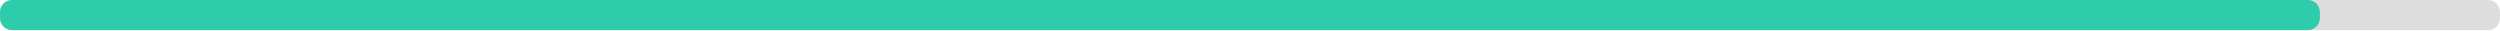
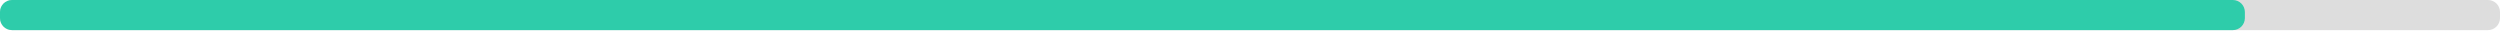
<svg xmlns="http://www.w3.org/2000/svg" width="830" height="10">
  <g>
    <rect style="fill: #ddd;" height="10" width="830" rx="4" y="0" x="0" />
-     <rect style="fill: #2eccaa;" height="10" width="770.2" rx="4" y="0" x="0" />
+     <rect style="fill: #2eccaa;" height="10" width="745.3" rx="4" y="0" x="0" />
  </g>
</svg>
